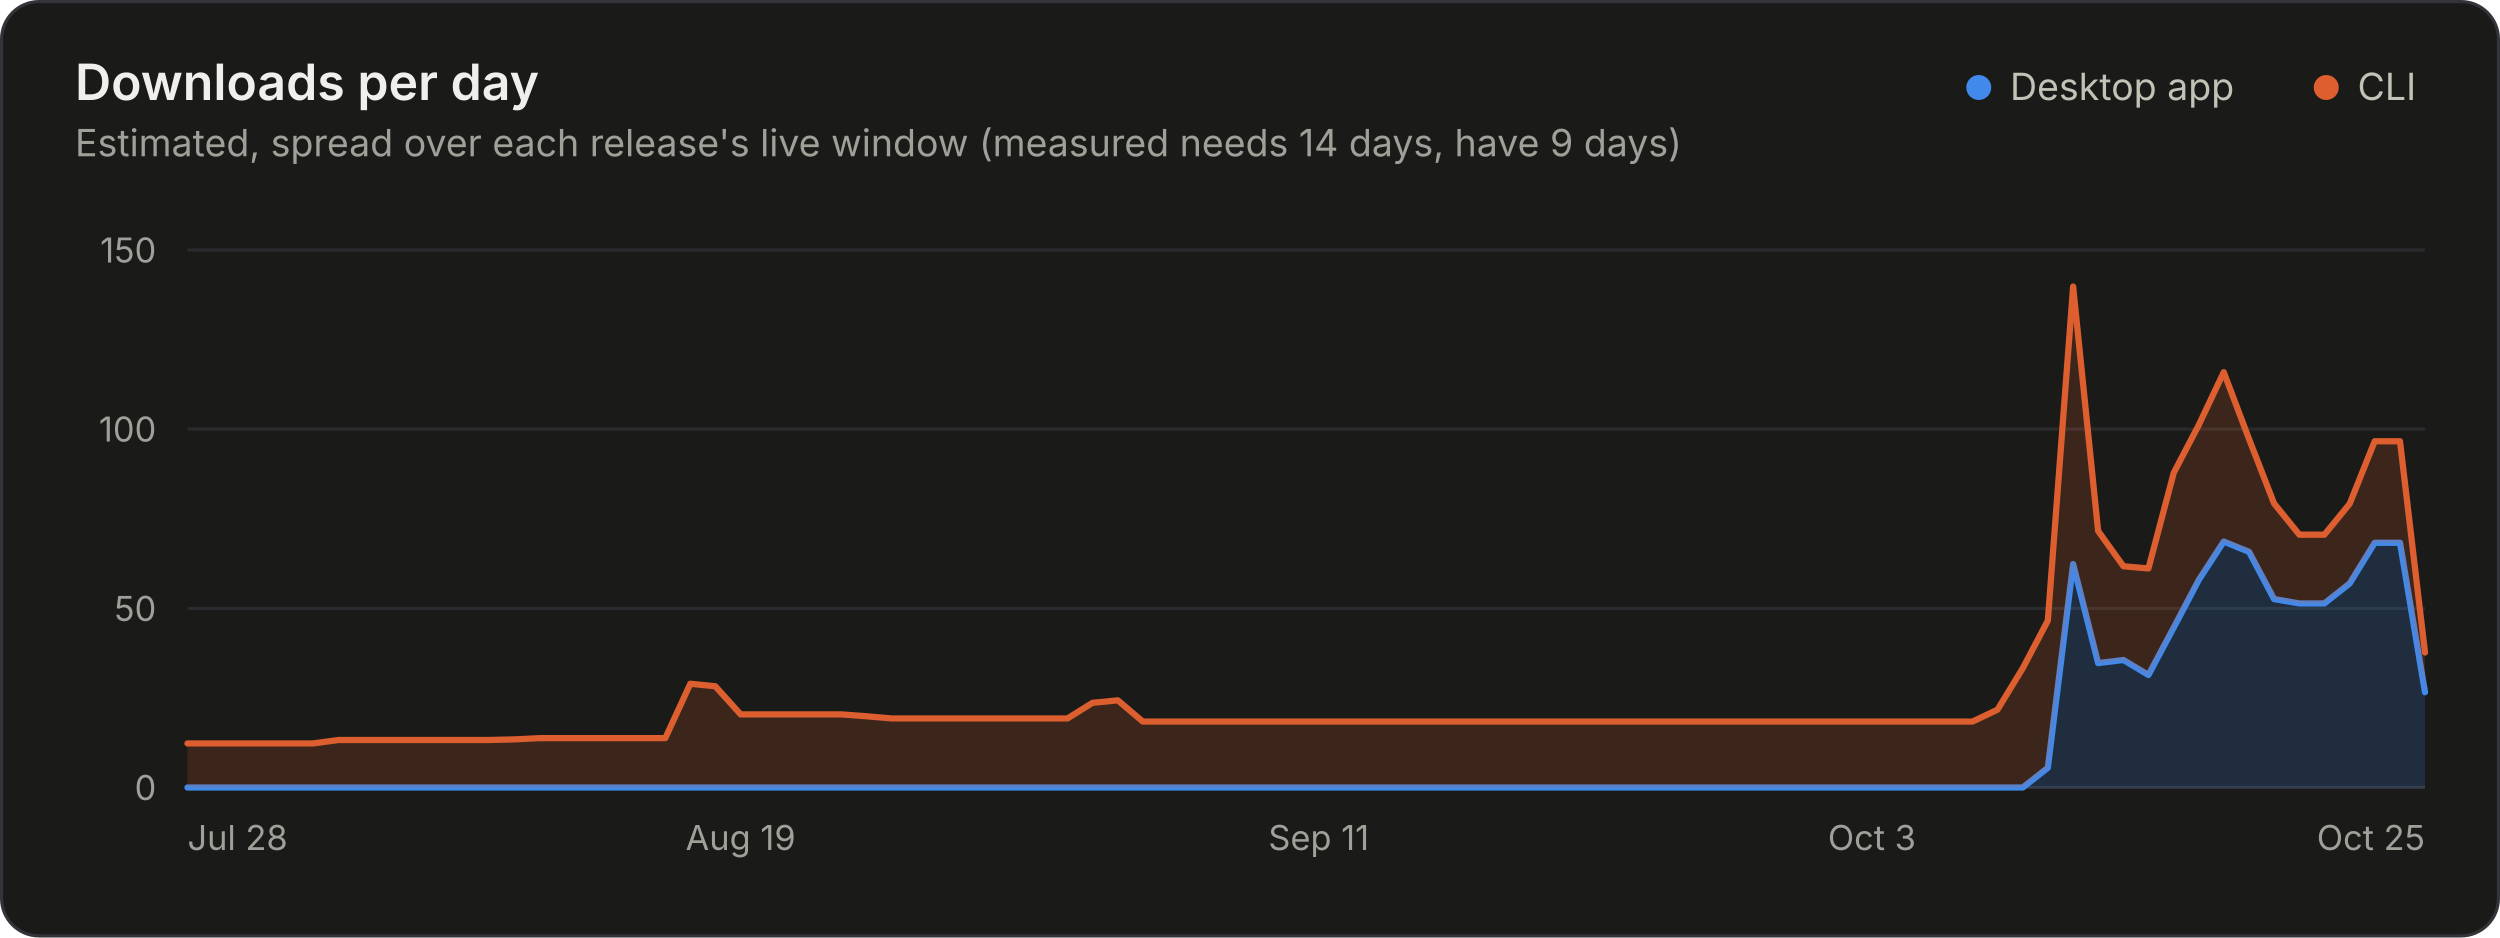
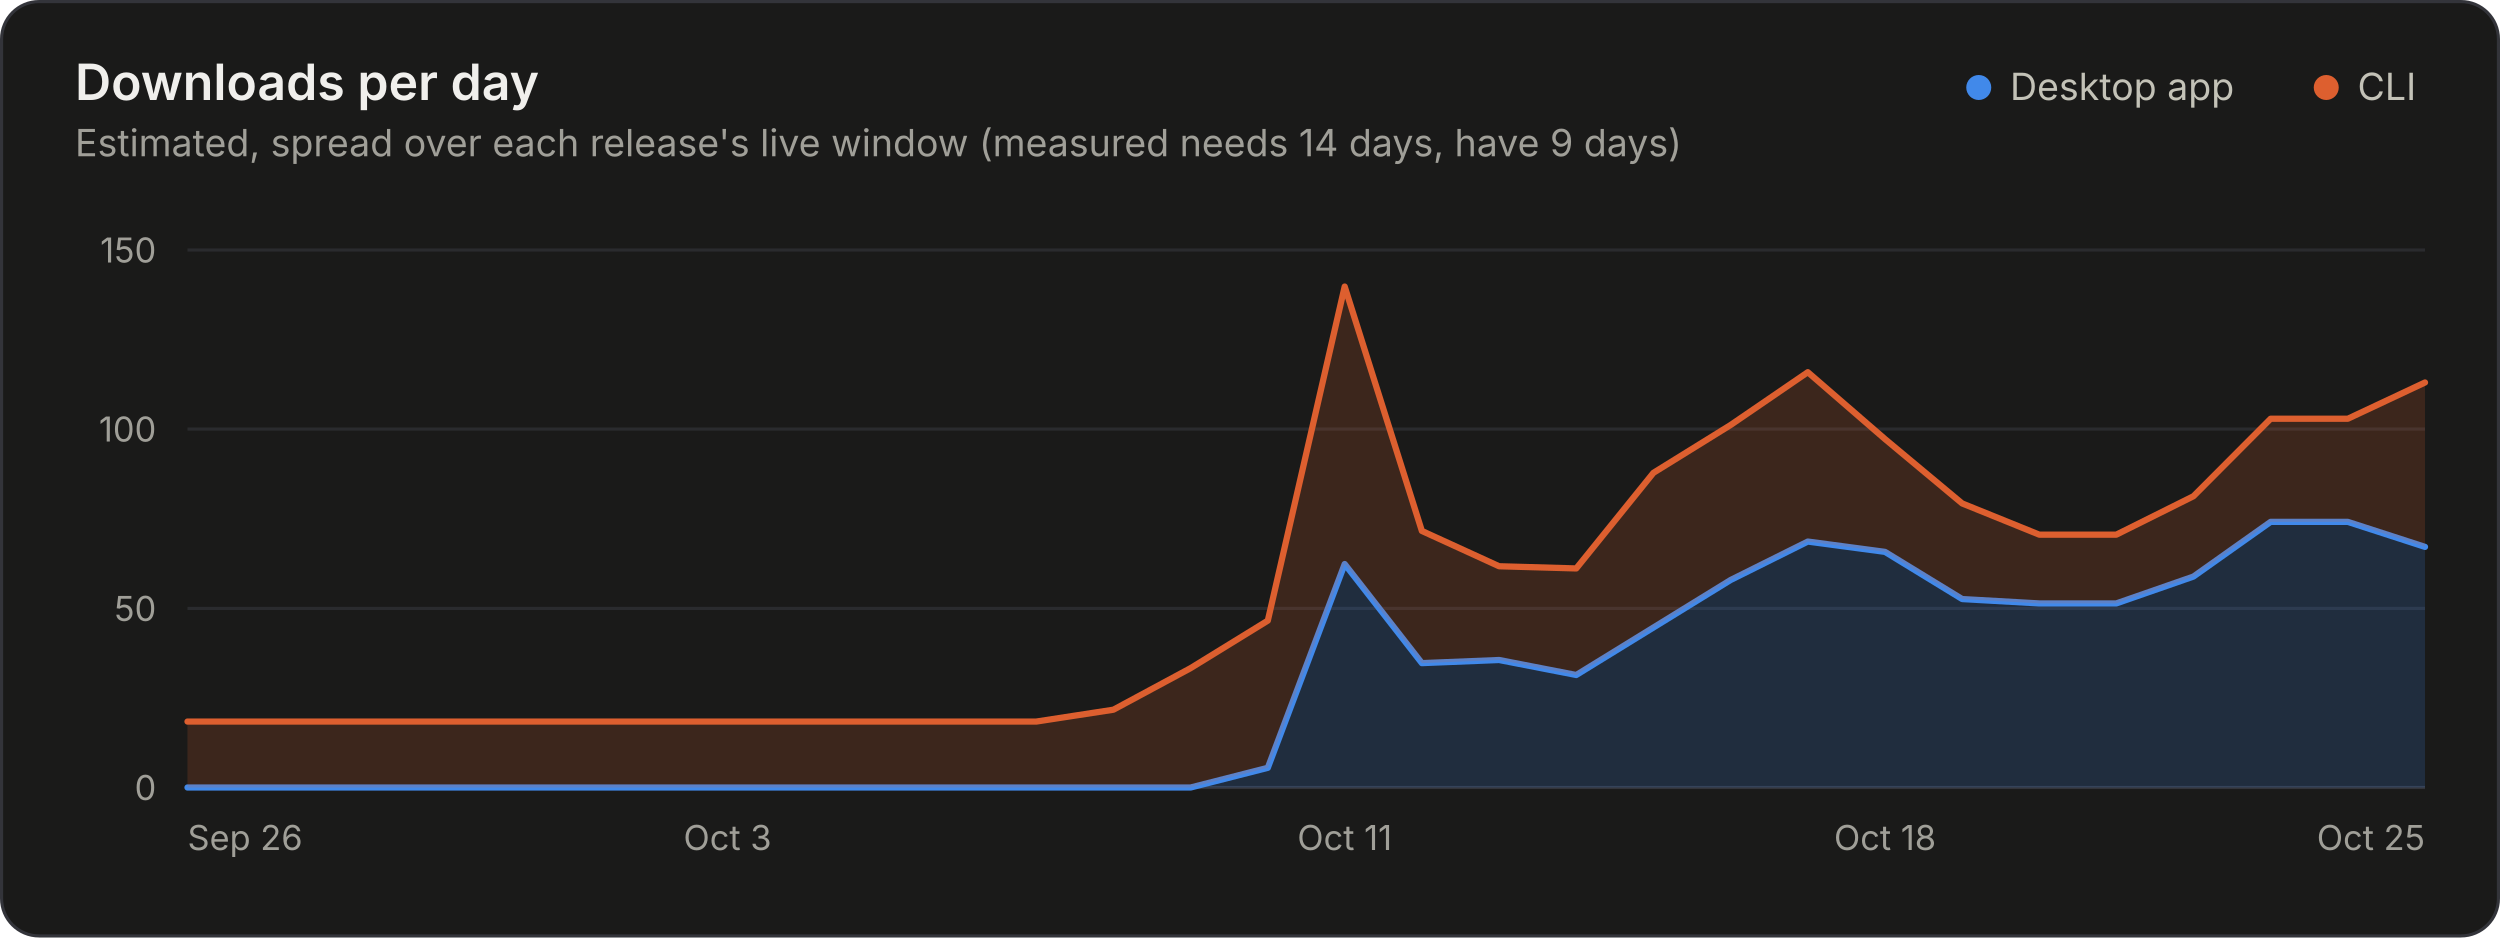
<svg xmlns="http://www.w3.org/2000/svg" width="800" height="300" viewBox="0 0 800 300" role="img" aria-labelledby="title desc">
  <style>.gs-wipe{animation:gs-wipe 1.2s linear backwards}@keyframes gs-wipe{from{clip-path:inset(-9px 100% -9px 0)}to{clip-path:inset(-9px -9px -9px -9px)}}@media (prefers-reduced-motion: reduce){.gs-wipe{animation:none!important}}</style>
  <rect x="0.5" y="0.5" width="799" height="299" rx="12" fill="#1a1a19" stroke="#33343a" />
  <g font-family="&quot;IBM Plex Sans&quot;, system-ui, -apple-system, &quot;Segoe UI&quot;, sans-serif" font-size="11" fill="#c3c2b7" style="font-variant-numeric:tabular-nums">
    <text x="24" y="32" fill="#f0efec" font-size="16" font-weight="600">Downloads per day</text>
    <text x="24.0" y="50.0" fill="#a09f98" font-size="12">Estimated, spread over each release's live window (measured needs 14 days, have 9 days)</text>
    <circle cx="633.2" cy="28.0" r="4" fill="#4189ea" />
    <text x="643.2" y="32.0" fill="#c3c2b7" font-size="12">Desktop app</text>
    <circle cx="744.4" cy="28.0" r="4" fill="#dd5f2f" />
    <text x="754.4" y="32.0" fill="#c3c2b7" font-size="12">CLI</text>
    <line x1="60.0" x2="776.0" y1="252.0" y2="252.0" stroke="#33343a" />
    <text x="50.0" y="256.0" fill="#a09f98" text-anchor="end">0</text>
    <line x1="60.0" x2="776.0" y1="194.7" y2="194.7" stroke="#2a2b2e" />
    <text x="50.0" y="198.7" fill="#a09f98" text-anchor="end">50</text>
    <line x1="60.0" x2="776.0" y1="137.3" y2="137.3" stroke="#2a2b2e" />
    <text x="50.0" y="141.3" fill="#a09f98" text-anchor="end">100</text>
    <line x1="60.0" x2="776.0" y1="80.0" y2="80.0" stroke="#2a2b2e" />
    <text x="50.0" y="84.0" fill="#a09f98" text-anchor="end">150</text>
-     <text x="60.0" y="272.0" fill="#a09f98">Jul 28</text>
-     <text x="237.0" y="272.0" fill="#a09f98" text-anchor="middle">Aug 19</text>
-     <text x="422.0" y="272.0" fill="#a09f98" text-anchor="middle">Sep 11</text>
-     <text x="599.0" y="272.0" fill="#a09f98" text-anchor="middle">Oct 3</text>
+     <text x="60.0" y="272.0" fill="#a09f98">Sep 26</text>
+     <text x="232.8" y="272.0" fill="#a09f98" text-anchor="middle">Oct 3</text>
+     <text x="430.3" y="272.0" fill="#a09f98" text-anchor="middle">Oct 11</text>
+     <text x="603.2" y="272.0" fill="#a09f98" text-anchor="middle">Oct 18</text>
    <text x="776.0" y="272.0" fill="#a09f98" text-anchor="end">Oct 25</text>
    <g class="gs-wipe">
-       <path d="M60.0 252.0L647.3 252.0L655.3 245.7L663.4 180.5L671.4 212.2L679.5 211.2L687.5 216.0L695.6 200.8L703.6 185.6L711.6 173.3L719.7 176.6L727.7 191.7L735.8 193.1L743.8 193.1L751.9 186.7L759.9 173.7L768.0 173.7L776.0 221.5L776.0 252.0L768.0 252.0L759.9 252.0L751.9 252.0L743.8 252.0L735.8 252.0L727.7 252.0L719.7 252.0L711.6 252.0L703.6 252.0L695.6 252.0L687.5 252.0L679.5 252.0L671.4 252.0L663.4 252.0L655.3 252.0L647.3 252.0L60.0 252.0Z" fill="#4189ea" fill-opacity="0.18" />
-       <path d="M60.0 252.0L647.3 252.0L655.3 245.7L663.4 180.5L671.4 212.2L679.5 211.2L687.5 216.0L695.6 200.8L703.6 185.6L711.6 173.3L719.7 176.6L727.7 191.7L735.8 193.1L743.8 193.1L751.9 186.7L759.9 173.7L768.0 173.7L776.0 221.5" fill="none" stroke="#4189ea" stroke-width="2" stroke-linejoin="round" stroke-linecap="round" />
-       <path d="M60.0 237.9L100.2 237.9L108.3 236.8L116.3 236.8L156.5 236.8L164.6 236.6L172.6 236.2L212.9 236.2L220.9 218.8L228.9 219.6L237.0 228.6L269.2 228.6L277.2 229.2L285.3 229.9L341.6 229.9L349.6 224.9L357.7 224.1L365.7 230.9L631.2 230.9L639.2 227.1L647.3 213.8L655.3 198.6L663.4 91.7L671.4 169.9L679.5 181.2L687.5 181.9L695.6 151.3L703.6 136.0L711.6 119.1L719.7 140.5L727.7 161.1L735.8 171.1L743.8 171.1L751.9 161.2L759.9 141.2L768.0 141.2L776.0 208.8L776.0 221.5L768.0 173.7L759.9 173.7L751.9 186.7L743.8 193.1L735.8 193.1L727.7 191.7L719.7 176.6L711.6 173.3L703.6 185.6L695.6 200.8L687.5 216.0L679.5 211.2L671.4 212.2L663.4 180.5L655.3 245.7L647.3 252.0L639.2 252.0L631.2 252.0L365.7 252.0L357.7 252.0L349.6 252.0L341.6 252.0L285.3 252.0L277.2 252.0L269.2 252.0L237.0 252.0L228.9 252.0L220.9 252.0L212.9 252.0L172.6 252.0L164.6 252.0L156.5 252.0L116.3 252.0L108.3 252.0L100.2 252.0L60.0 252.0Z" fill="#dd5f2f" fill-opacity="0.18" />
-       <path d="M60.0 237.9L100.2 237.9L108.3 236.8L116.3 236.8L156.5 236.8L164.6 236.6L172.6 236.2L212.9 236.2L220.9 218.8L228.9 219.6L237.0 228.6L269.2 228.6L277.2 229.2L285.3 229.9L341.6 229.9L349.6 224.9L357.7 224.1L365.7 230.9L631.2 230.9L639.2 227.1L647.3 213.8L655.3 198.6L663.4 91.7L671.4 169.9L679.5 181.2L687.5 181.9L695.6 151.3L703.6 136.0L711.6 119.1L719.7 140.5L727.7 161.1L735.8 171.1L743.8 171.1L751.9 161.2L759.9 141.2L768.0 141.2L776.0 208.8" fill="none" stroke="#dd5f2f" stroke-width="2" stroke-linejoin="round" stroke-linecap="round" />
+       <path d="M60.0 252.0L381.0 252.0L405.7 245.7L430.3 180.5L455.0 212.2L479.7 211.2L504.4 216.0L529.1 200.8L553.8 185.6L578.5 173.3L603.2 176.6L627.9 191.7L652.6 193.1L677.2 193.1L701.9 184.5L726.6 167.0L751.3 167.0L776.0 175.0L776.0 252.0L751.3 252.0L726.6 252.0L701.9 252.0L677.2 252.0L652.6 252.0L627.9 252.0L603.2 252.0L578.5 252.0L553.8 252.0L529.1 252.0L504.4 252.0L479.7 252.0L455.0 252.0L430.3 252.0L405.7 252.0L381.0 252.0L60.0 252.0Z" fill="#4189ea" fill-opacity="0.18" />
+       <path d="M60.0 252.0L381.0 252.0L405.7 245.7L430.3 180.5L455.0 212.2L479.7 211.2L504.4 216.0L529.1 200.8L553.8 185.6L578.5 173.3L603.2 176.6L627.9 191.7L652.6 193.1L677.2 193.1L701.9 184.5L726.6 167.0L751.3 167.0L776.0 175.0" fill="none" stroke="#4189ea" stroke-width="2" stroke-linejoin="round" stroke-linecap="round" />
+       <path d="M60.0 230.9L331.6 230.9L356.3 227.1L381.0 213.8L405.7 198.6L430.3 91.7L455.0 169.9L479.7 181.2L504.4 181.9L529.1 151.3L553.8 136.0L578.5 119.1L603.2 140.5L627.9 161.1L652.6 171.1L677.2 171.1L701.9 158.8L726.6 134.0L751.3 134.0L776.0 122.4L776.0 175.0L751.3 167.0L726.6 167.0L701.9 184.5L677.2 193.1L652.6 193.1L627.9 191.7L603.2 176.6L578.5 173.3L553.8 185.6L529.1 200.8L504.4 216.0L479.7 211.2L455.0 212.2L430.3 180.5L405.7 245.7L381.0 252.0L356.3 252.0L331.6 252.0L60.0 252.0Z" fill="#dd5f2f" fill-opacity="0.18" />
+       <path d="M60.0 230.9L331.6 230.9L356.3 227.1L381.0 213.8L405.7 198.6L430.3 91.7L455.0 169.9L479.7 181.2L504.4 181.9L529.1 151.3L553.8 136.0L578.5 119.1L603.2 140.5L627.9 161.1L652.6 171.1L677.2 171.1L701.9 158.8L726.6 134.0L751.3 134.0L776.0 122.4" fill="none" stroke="#dd5f2f" stroke-width="2" stroke-linejoin="round" stroke-linecap="round" />
    </g>
  </g>
</svg>
